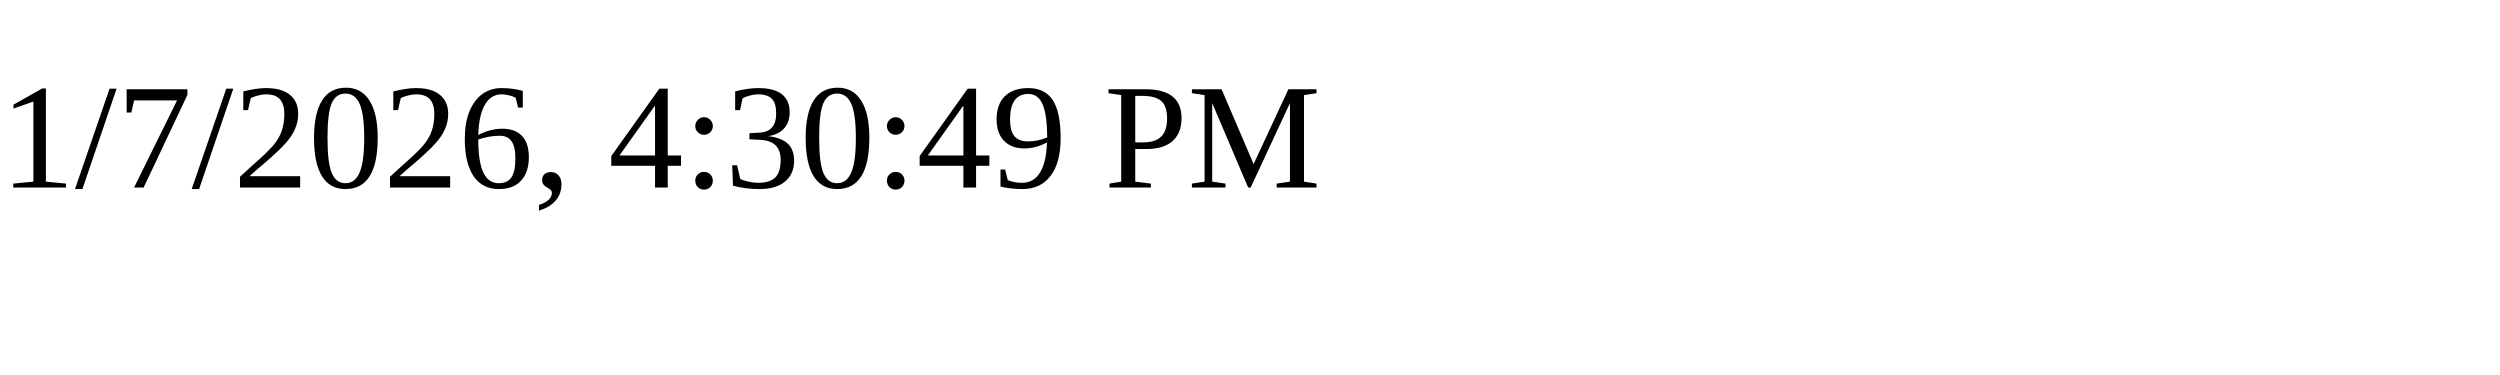
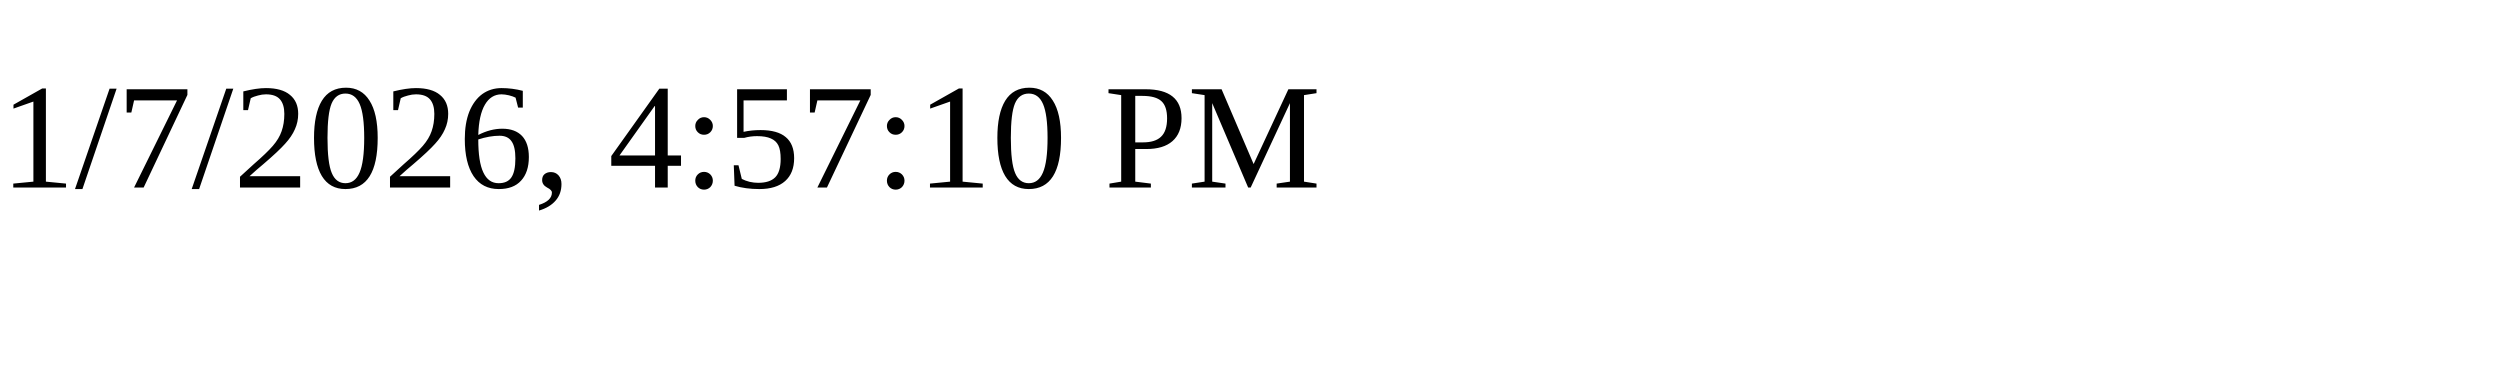
<svg xmlns="http://www.w3.org/2000/svg" height="30" width="200">
-   <text x="0" y="15">1/7/2026, 4:30:49 PM</text>
+   <text x="0" y="15">1/7/2026, 4:57:10 PM</text>
</svg>
